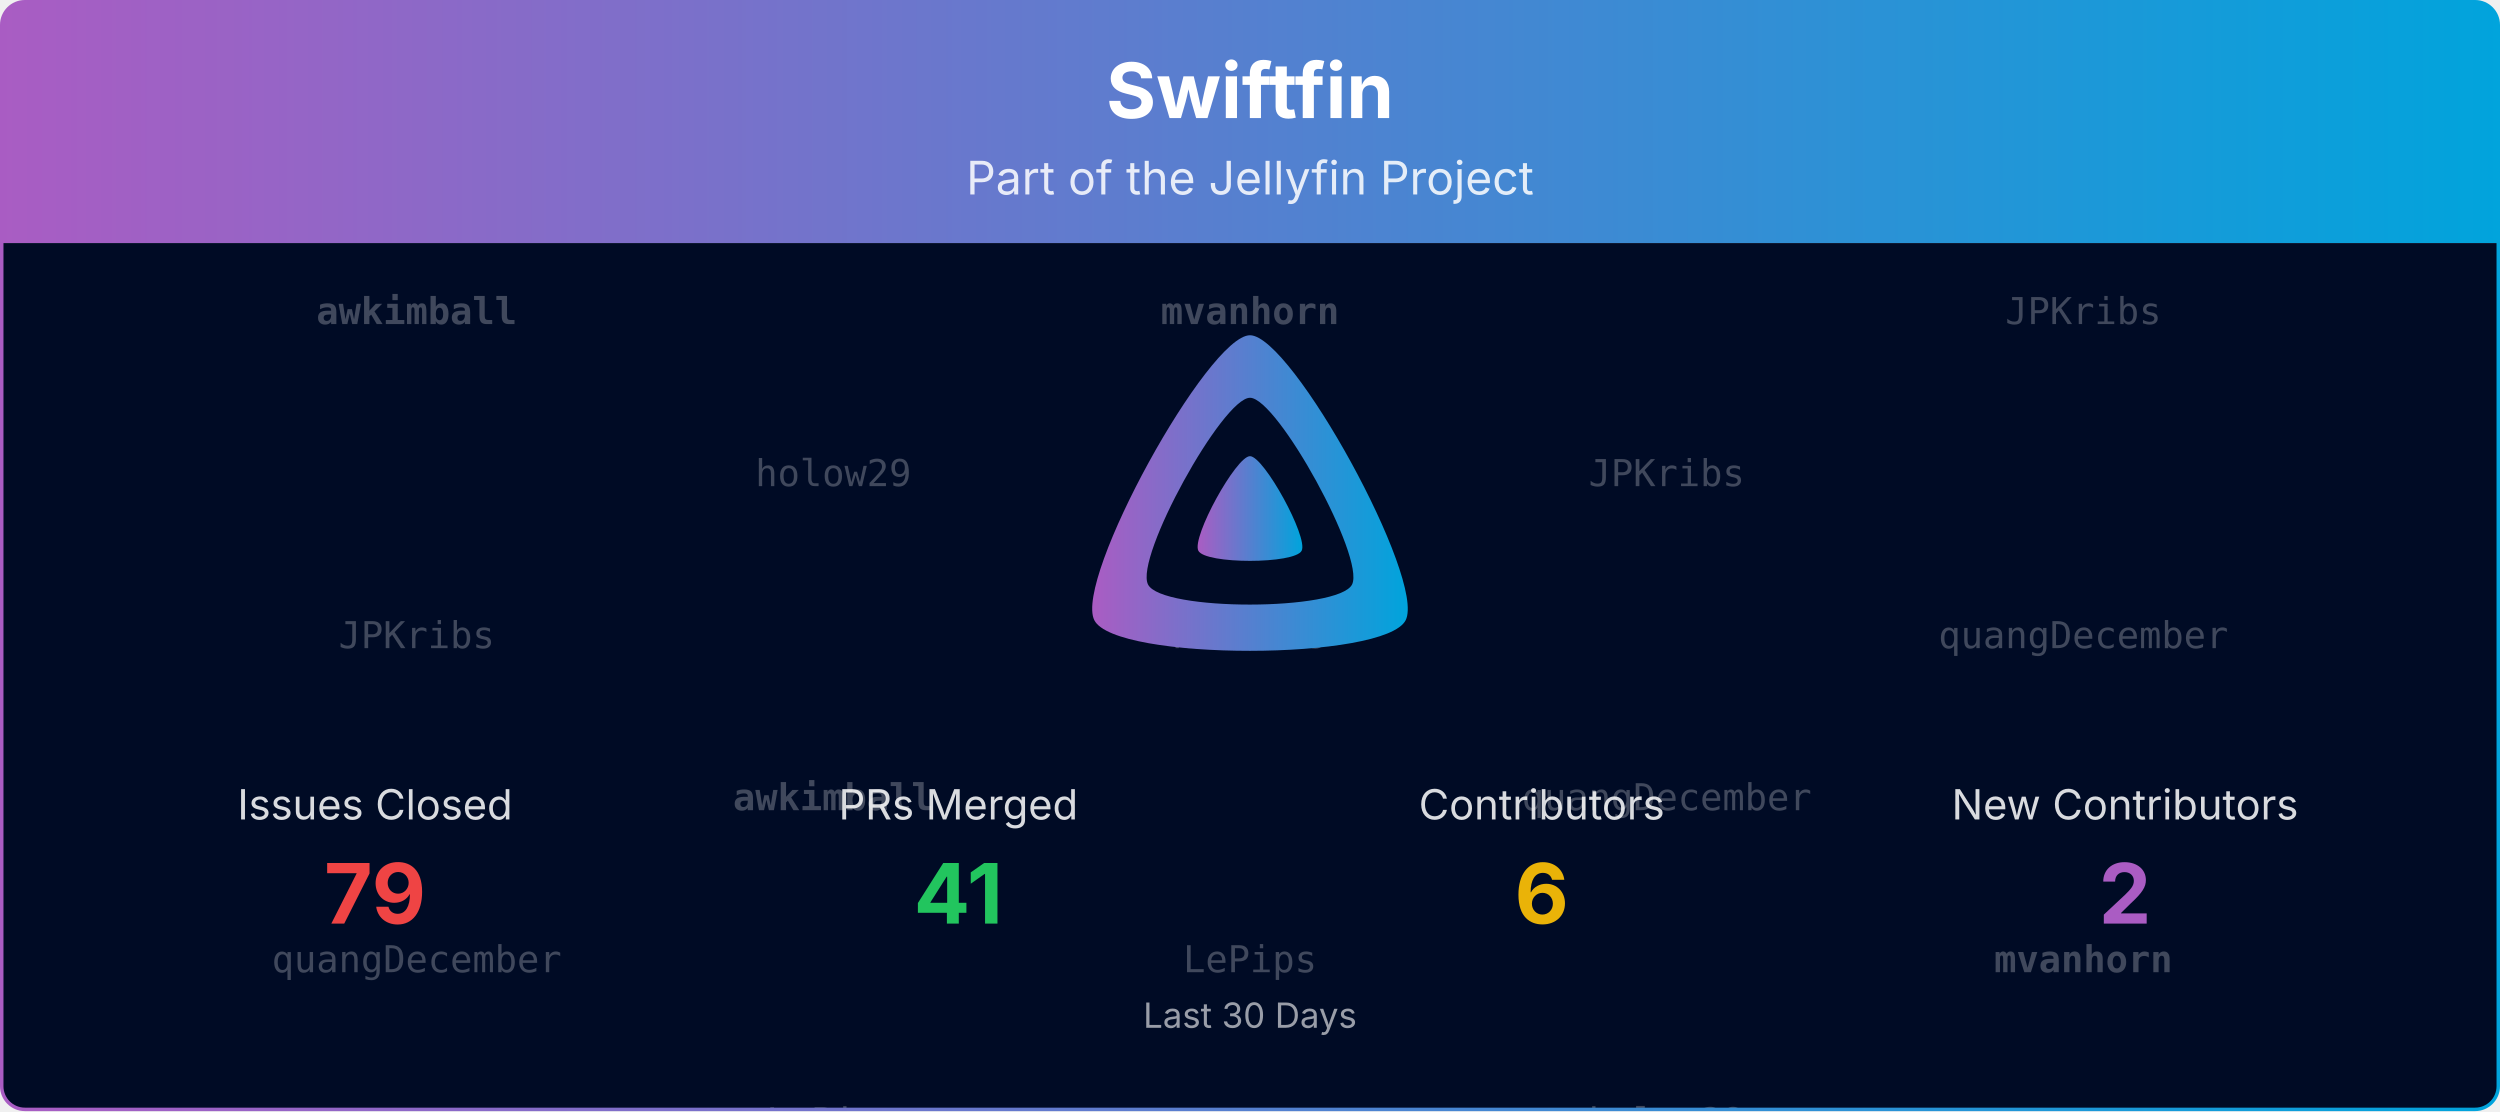
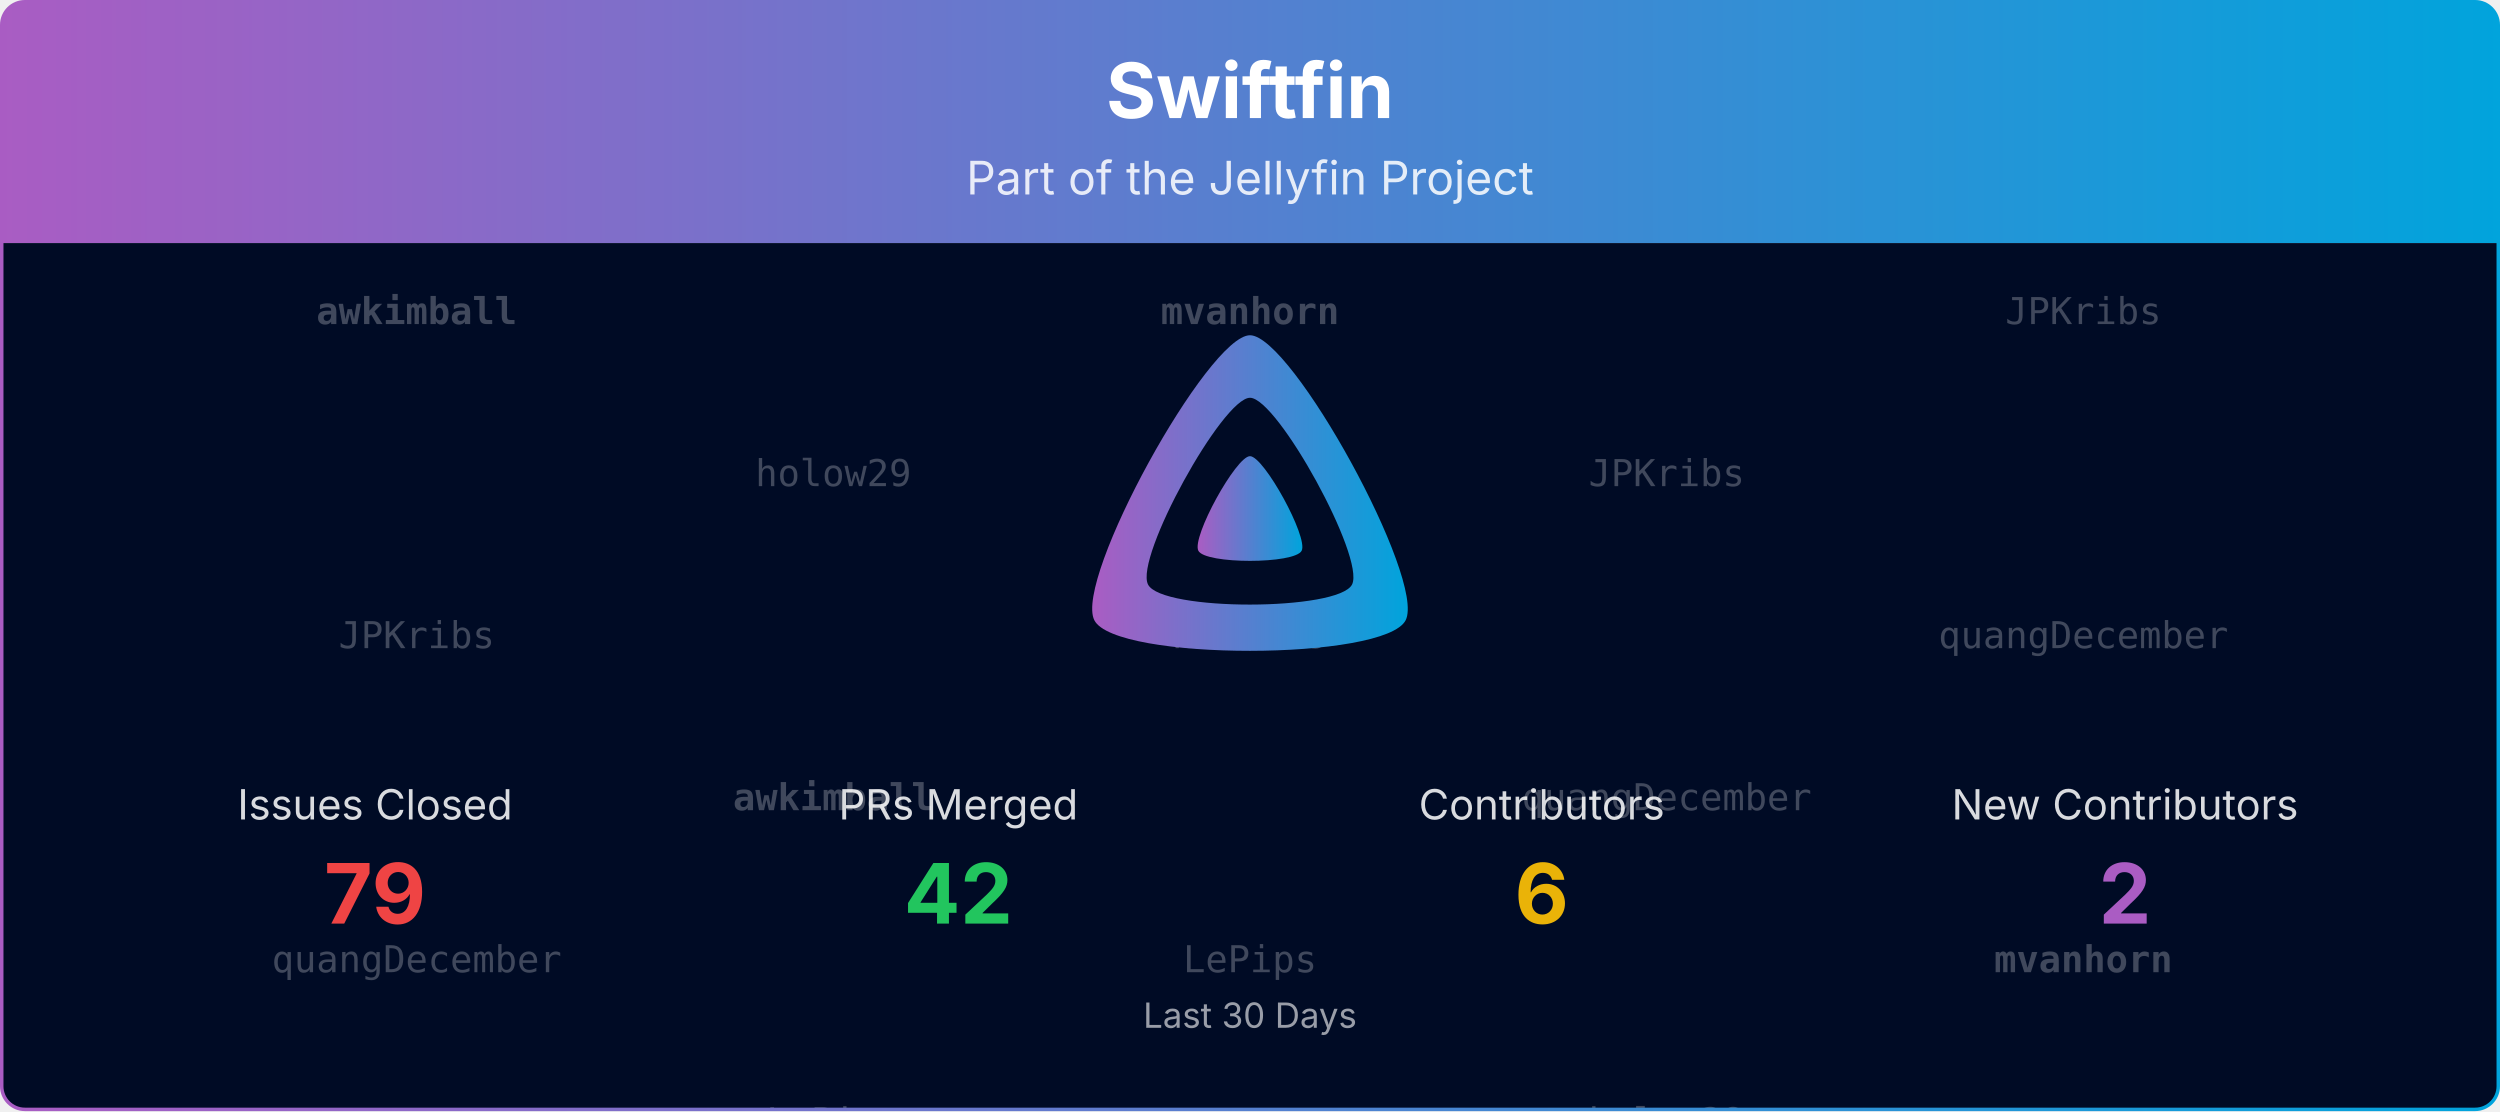
<svg xmlns="http://www.w3.org/2000/svg" viewBox="0 0 1080 480" width="100%" role="img" aria-label="Swiftfin">
  <defs>
    <linearGradient id="banner-swiftfin-grad" x1="0" y1="0" x2="1" y2="0">
      <stop offset="0%" stop-color="#AA5CC3" />
      <stop offset="100%" stop-color="#00A4DC" />
    </linearGradient>
    <clipPath id="banner-swiftfin-grad-clip">
      <rect x="0.75" y="0.75" width="1078.5" height="478.5" rx="10" ry="10" />
    </clipPath>
  </defs>
  <defs>
    <clipPath id="banner-swiftfin-grad-rain-clip">
      <rect x="0.75" y="105" width="1078.5" height="374.25" />
    </clipPath>
  </defs>
  <g clip-path="url(#banner-swiftfin-grad-clip)">
    <path d="M0.75,10.75 A10.0,10.0 0 0 1 10.75,0.75 L1069.25,0.75 A10.0,10.0 0 0 1 1079.25,10.75 L1079.25,105.00 L0.75,105.00 Z" fill="url(#banner-swiftfin-grad)" />
    <text x="540.0" y="51" text-anchor="middle" font-size="33" font-weight="700" font-family="Plus Jakarta Sans, system-ui, -apple-system, Segoe UI, sans-serif" fill="#ffffff">Swiftfin</text>
    <text x="540.0" y="84" text-anchor="middle" font-size="20" font-family="Plus Jakarta Sans, system-ui, -apple-system, Segoe UI, sans-serif" fill="#ffffff" opacity="0.85">Part of the Jellyfin Project</text>
    <rect x="0.75" y="105" width="1078.5" height="374.25" fill="#000b25" />
    <g opacity="0.25" clip-path="url(#banner-swiftfin-grad-rain-clip)" font-family="ui-monospace, SFMono-Regular, Menlo, Consolas, monospace" font-size="16" fill="#ffffff" text-anchor="middle">
      <g transform="translate(180.00,105)">
        <g>
          <animateTransform attributeName="transform" type="translate" values="0,-420;0,0" dur="10.00s" begin="-0.00s" repeatCount="indefinite" />
          <text y="35.0" font-weight="700">awkimball</text>
          <text y="175.0">JPKribs</text>
          <text y="315.0">quangDecember</text>
          <text y="455.0" font-weight="700">awkimball</text>
          <text y="595.0">JPKribs</text>
          <text y="735.0">quangDecember</text>
        </g>
      </g>
      <g transform="translate(540.00,105)">
        <g>
          <animateTransform attributeName="transform" type="translate" values="0,-420;0,0" dur="10.00s" begin="-1.91s" repeatCount="indefinite" />
          <text y="35.0" font-weight="700">mvanhorn</text>
          <text y="175.0">holow29</text>
          <text y="315.0">LePips</text>
          <text y="455.0" font-weight="700">mvanhorn</text>
          <text y="595.0">holow29</text>
          <text y="735.0">LePips</text>
        </g>
      </g>
      <g transform="translate(900.00,105)">
        <g>
          <animateTransform attributeName="transform" type="translate" values="0,-420;0,0" dur="10.00s" begin="-3.82s" repeatCount="indefinite" />
          <text y="35.0">JPKribs</text>
          <text y="175.0">quangDecember</text>
          <text y="315.0" font-weight="700">mvanhorn</text>
          <text y="455.0">JPKribs</text>
          <text y="595.0">quangDecember</text>
          <text y="735.0" font-weight="700">mvanhorn</text>
        </g>
      </g>
      <g transform="translate(360.00,105)">
        <g>
          <animateTransform attributeName="transform" type="translate" values="0,-420;0,0" dur="10.00s" begin="-5.73s" repeatCount="indefinite" />
          <text y="105.0">holow29</text>
          <text y="245.0" font-weight="700">awkimball</text>
          <text y="385.0">LePips</text>
          <text y="525.0">holow29</text>
          <text y="665.0" font-weight="700">awkimball</text>
          <text y="805.0">LePips</text>
        </g>
      </g>
      <g transform="translate(720.00,105)">
        <g>
          <animateTransform attributeName="transform" type="translate" values="0,-420;0,0" dur="10.00s" begin="-7.64s" repeatCount="indefinite" />
          <text y="105.0">JPKribs</text>
          <text y="245.0">quangDecember</text>
          <text y="385.0">holow29</text>
          <text y="525.0">JPKribs</text>
          <text y="665.0">quangDecember</text>
          <text y="805.0">holow29</text>
        </g>
      </g>
    </g>
    <g transform="translate(465.00,138.00) scale(0.29297)">
      <path fill="url(#banner-swiftfin-grad)" fill-rule="evenodd" d="M256,23.3c-61.6,0-259.8,359.4-229.6,420.1s429.3,60,459.2,0S317.6,23.3,256,23.3zM406.5,390.8c-19.6,39.3-281.1,39.8-300.9,0s110.1-275.3,150.4-275.3S426.1,351.4,406.5,390.8z" />
      <path fill="url(#banner-swiftfin-grad)" d="M256,201.6c-20.4,0-86.2,119.3-76.2,139.4s142.5,19.9,152.4,0S276.5,201.6,256,201.6z" />
    </g>
    <text x="162.0" y="354.0" text-anchor="middle" font-size="18" font-family="Plus Jakarta Sans, system-ui, -apple-system, Segoe UI, sans-serif" fill="#ffffff" opacity="0.85">Issues Closed</text>
    <text x="162.0" y="399.0" text-anchor="middle" font-size="36" font-weight="700" font-family="Plus Jakarta Sans, system-ui, -apple-system, Segoe UI, sans-serif" fill="#ef4444">79</text>
    <text x="414.0" y="354.0" text-anchor="middle" font-size="18" font-family="Plus Jakarta Sans, system-ui, -apple-system, Segoe UI, sans-serif" fill="#ffffff" opacity="0.85">PRs Merged</text>
-     <text x="414.0" y="399.0" text-anchor="middle" font-size="36" font-weight="700" font-family="Plus Jakarta Sans, system-ui, -apple-system, Segoe UI, sans-serif" fill="#22c55e">41</text>
+     <text x="414.0" y="399.0" text-anchor="middle" font-size="36" font-weight="700" font-family="Plus Jakarta Sans, system-ui, -apple-system, Segoe UI, sans-serif" fill="#22c55e">42</text>
    <text x="666.0" y="354.0" text-anchor="middle" font-size="18" font-family="Plus Jakarta Sans, system-ui, -apple-system, Segoe UI, sans-serif" fill="#ffffff" opacity="0.85">Contributors</text>
    <text x="666.0" y="399.0" text-anchor="middle" font-size="36" font-weight="700" font-family="Plus Jakarta Sans, system-ui, -apple-system, Segoe UI, sans-serif" fill="#eab308">6</text>
    <text x="918.0" y="354.0" text-anchor="middle" font-size="18" font-family="Plus Jakarta Sans, system-ui, -apple-system, Segoe UI, sans-serif" fill="#ffffff" opacity="0.85">New Contributors</text>
    <text x="918.0" y="399.0" text-anchor="middle" font-size="36" font-weight="700" font-family="Plus Jakarta Sans, system-ui, -apple-system, Segoe UI, sans-serif" fill="#AA5CC3">2</text>
    <text x="540.0" y="444.0" text-anchor="middle" font-size="15" font-family="Plus Jakarta Sans, system-ui, -apple-system, Segoe UI, sans-serif" fill="#ffffff" opacity="0.6">Last 30 Days</text>
  </g>
  <rect x="0.75" y="0.75" width="1078.5" height="478.5" rx="10" ry="10" fill="none" stroke="url(#banner-swiftfin-grad)" stroke-width="1.5" />
</svg>
